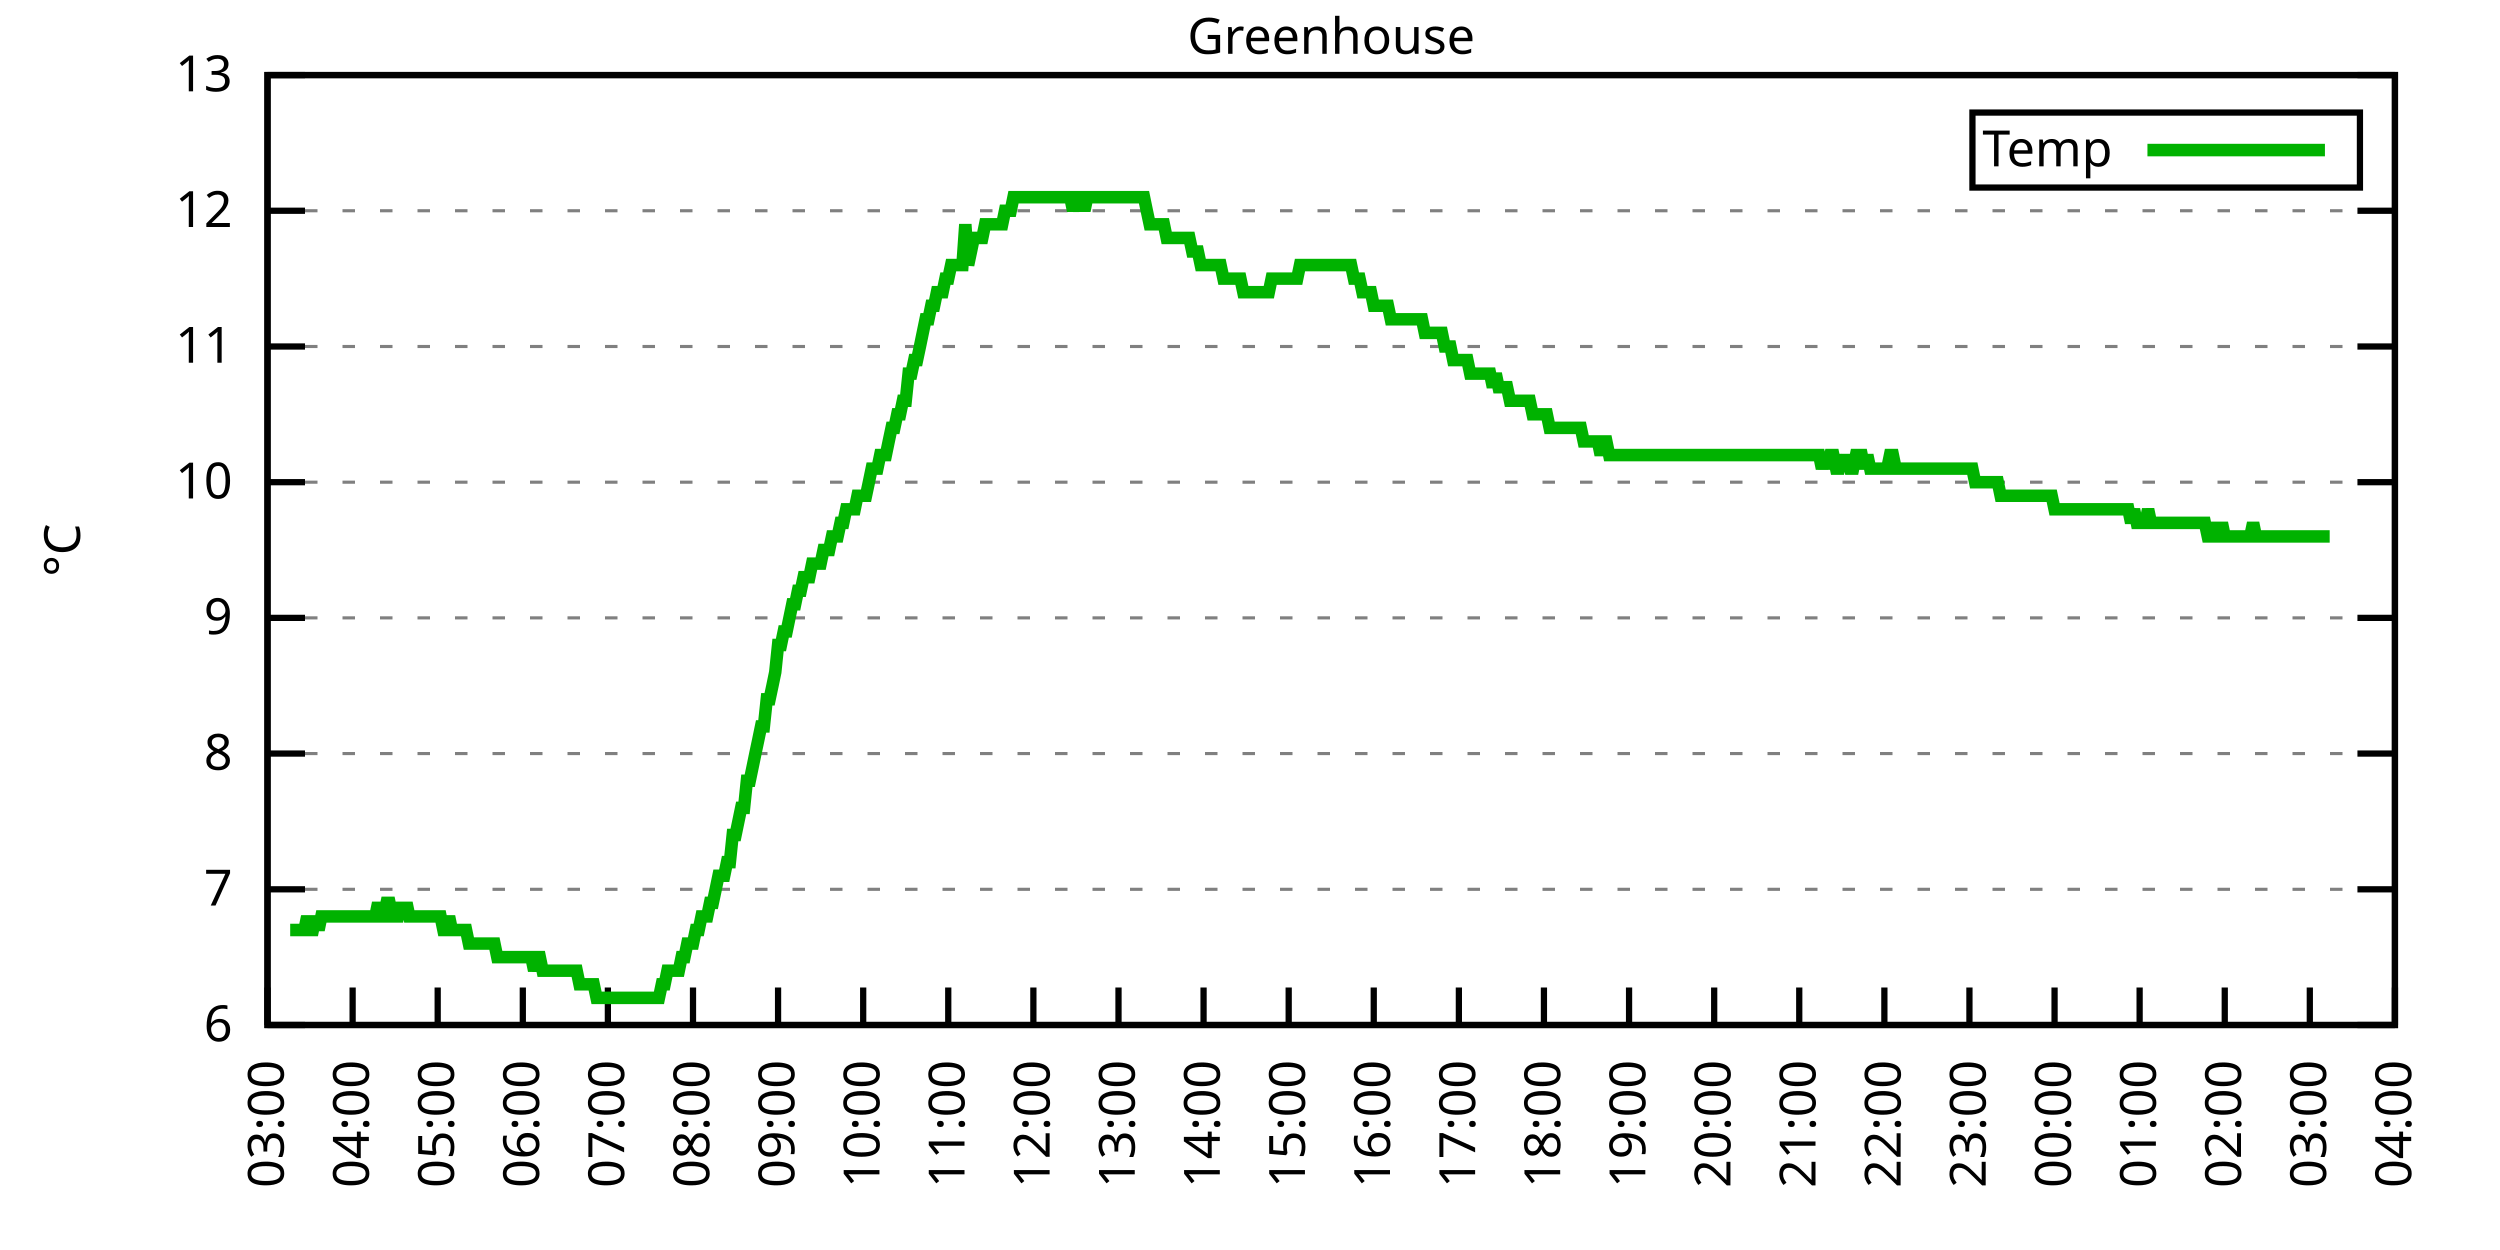
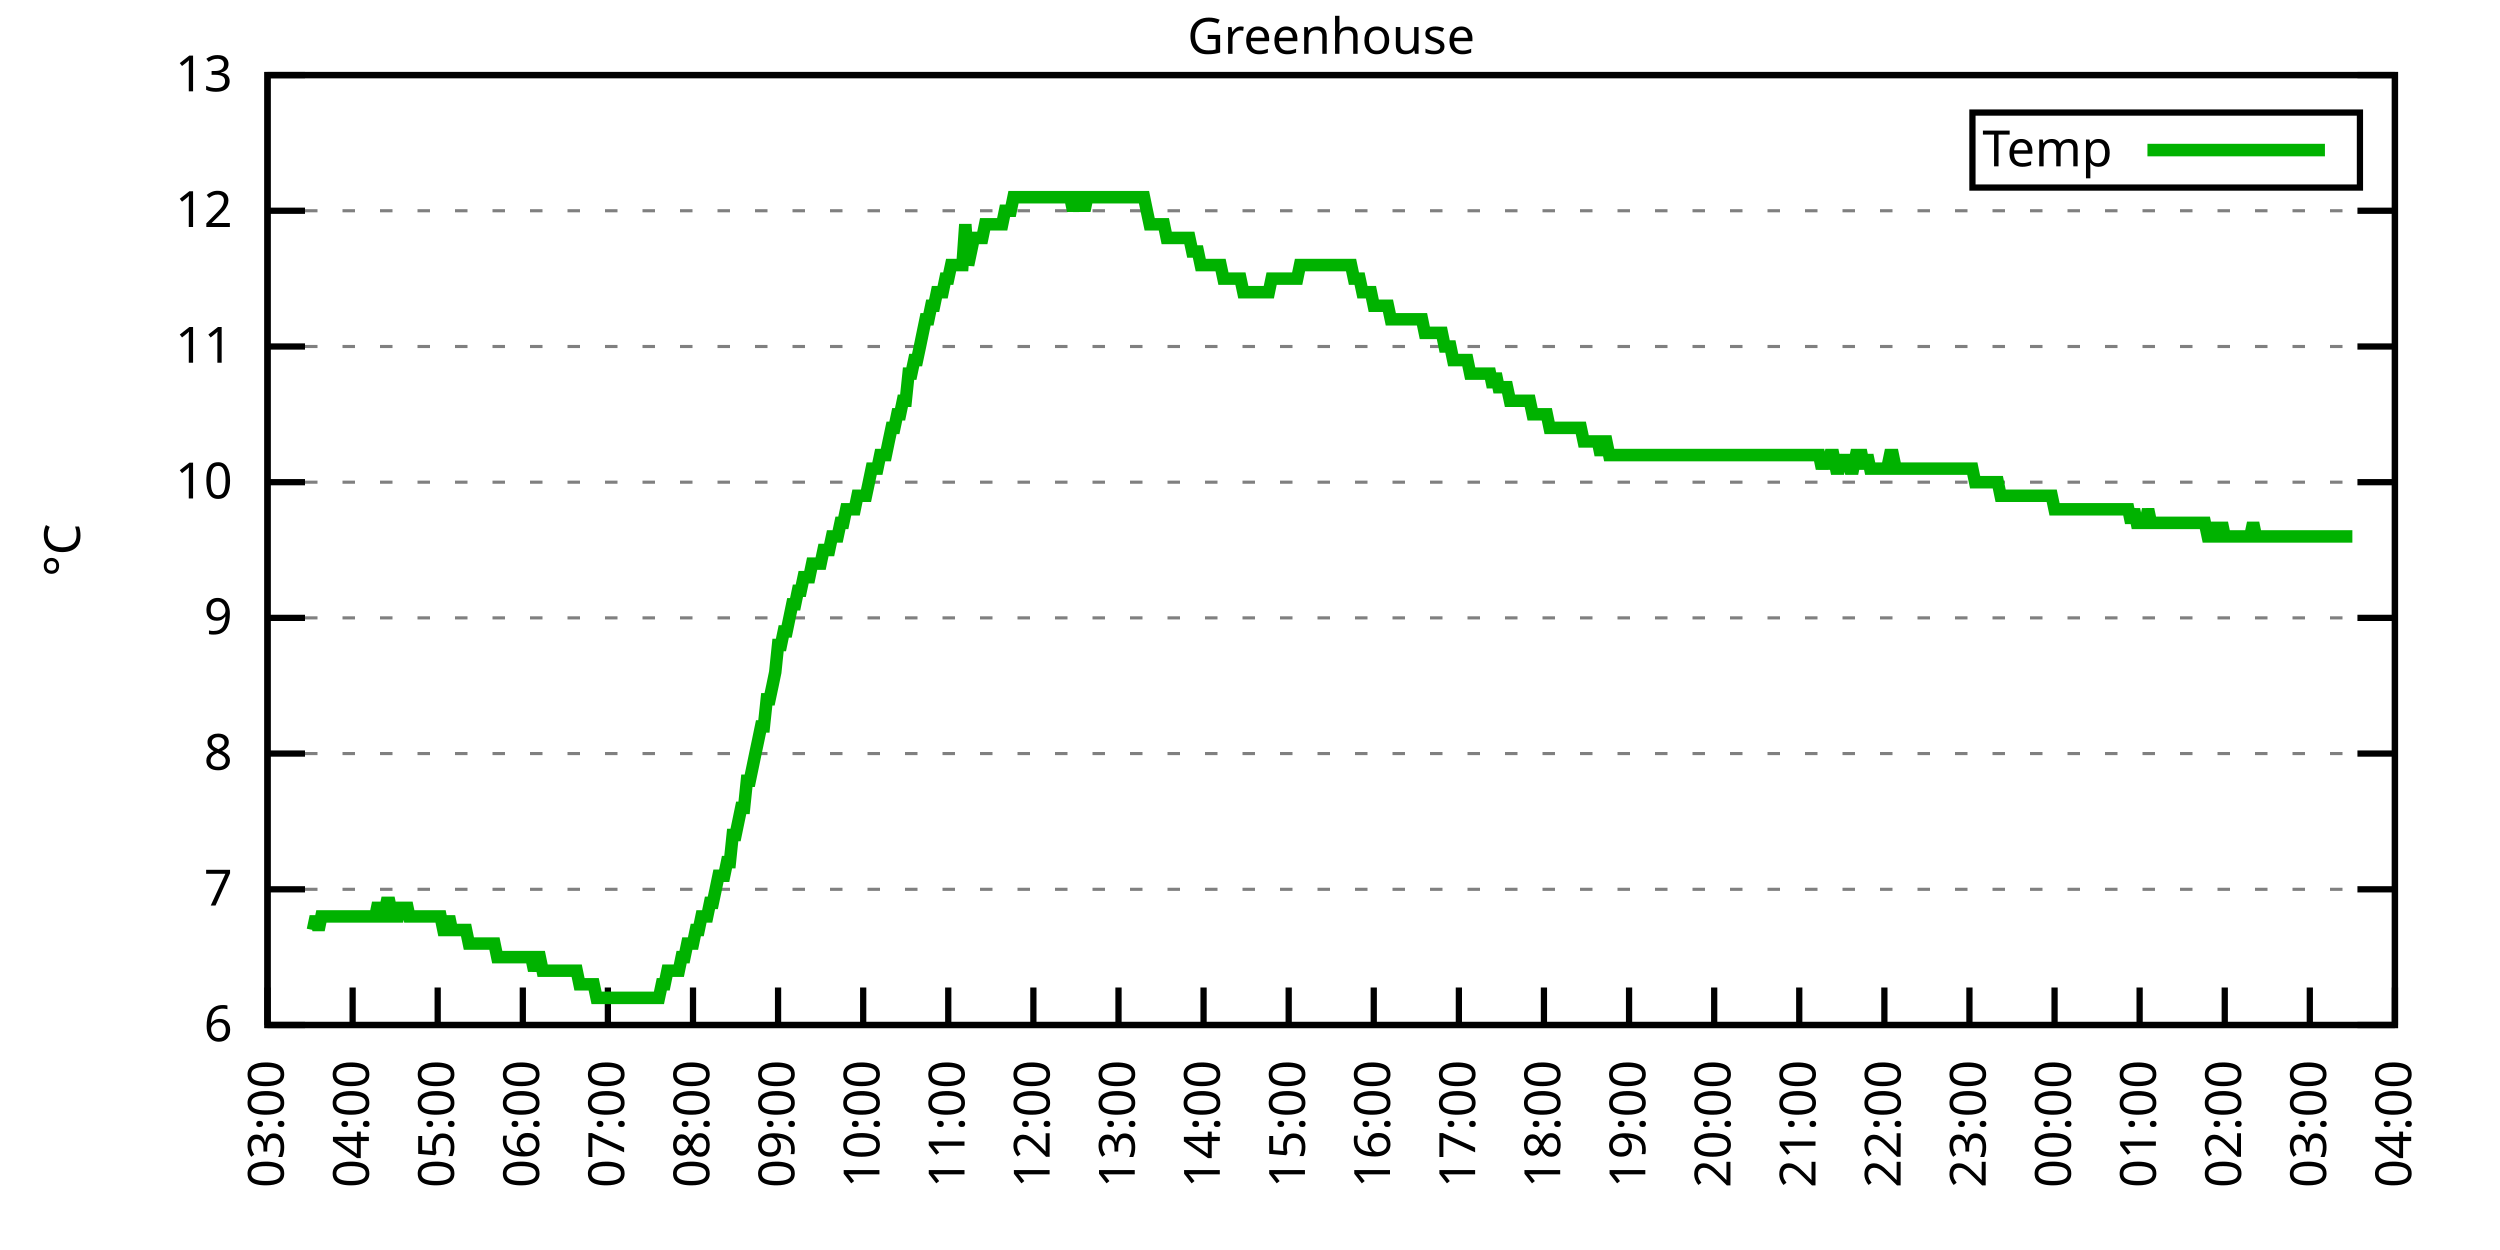
<svg xmlns="http://www.w3.org/2000/svg" xmlns:xlink="http://www.w3.org/1999/xlink" width="400" height="200" viewBox="0 0 400 200">
  <g id="gnuplot_canvas">
    <rect x="0" y="0" width="400" height="200" fill="none" />
    <defs>
      <circle id="gpDot" r="0.5" stroke-width="0.5" stroke="currentColor" />
      <path id="gpPt0" stroke-width="0.333" stroke="currentColor" d="M-1,0 h2 M0,-1 v2" />
      <path id="gpPt1" stroke-width="0.333" stroke="currentColor" d="M-1,-1 L1,1 M1,-1 L-1,1" />
      <path id="gpPt2" stroke-width="0.333" stroke="currentColor" d="M-1,0 L1,0 M0,-1 L0,1 M-1,-1 L1,1 M-1,1 L1,-1" />
      <rect id="gpPt3" stroke-width="0.333" stroke="currentColor" x="-1" y="-1" width="2" height="2" />
      <rect id="gpPt4" stroke-width="0.333" stroke="currentColor" fill="currentColor" x="-1" y="-1" width="2" height="2" />
      <circle id="gpPt5" stroke-width="0.333" stroke="currentColor" cx="0" cy="0" r="1" />
      <use xlink:href="#gpPt5" id="gpPt6" fill="currentColor" stroke="none" />
      <path id="gpPt7" stroke-width="0.333" stroke="currentColor" d="M0,-1.33 L-1.33,0.67 L1.33,0.67 z" />
      <use xlink:href="#gpPt7" id="gpPt8" fill="currentColor" stroke="none" />
      <use xlink:href="#gpPt7" id="gpPt9" stroke="currentColor" transform="rotate(180)" />
      <use xlink:href="#gpPt9" id="gpPt10" fill="currentColor" stroke="none" />
      <use xlink:href="#gpPt3" id="gpPt11" stroke="currentColor" transform="rotate(45)" />
      <use xlink:href="#gpPt11" id="gpPt12" fill="currentColor" stroke="none" />
      <path id="gpPt13" stroke-width="0.333" stroke="currentColor" d="M0,1.330 L1.265,0.411 L0.782,-1.067 L-0.782,-1.076 L-1.265,0.411 z" />
      <use xlink:href="#gpPt13" id="gpPt14" fill="currentColor" stroke="none" />
      <filter id="textbox" filterUnits="objectBoundingBox" x="0" y="0" height="1" width="1">
        <feFlood flood-color="white" flood-opacity="1" result="bgnd" />
        <feComposite in="SourceGraphic" in2="bgnd" operator="atop" />
      </filter>
      <filter id="greybox" filterUnits="objectBoundingBox" x="0" y="0" height="1" width="1">
        <feFlood flood-color="lightgrey" flood-opacity="1" result="grey" />
        <feComposite in="SourceGraphic" in2="grey" operator="atop" />
      </filter>
    </defs>
    <g fill="none" color="white" stroke="currentColor" stroke-width="1.00" stroke-linecap="butt" stroke-linejoin="miter">
</g>
    <g fill="none" color="black" stroke="currentColor" stroke-width="1.00" stroke-linecap="butt" stroke-linejoin="miter">
      <g stroke="none" shape-rendering="crispEdges">
        <polygon fill="rgb(255, 255, 255)" points="42.80,164.00 383.18,164.00 383.18,12.02 42.80,12.02 " />
      </g>
    </g>
    <g fill="none" color="black" stroke="currentColor" stroke-width="1.00" stroke-linecap="butt" stroke-linejoin="miter">
</g>
    <g fill="none" color="black" stroke="black" stroke-width="0.50" stroke-linecap="butt" stroke-linejoin="miter">
</g>
    <g fill="none" color="gray" stroke="currentColor" stroke-width="0.50" stroke-linecap="butt" stroke-linejoin="miter">
      <path stroke="gray" stroke-dasharray="2,4" class="gridline" d="M42.80,164.00 L383.19,164.00  " />
    </g>
    <g fill="none" color="gray" stroke="gray" stroke-width="1.00" stroke-linecap="butt" stroke-linejoin="miter">
</g>
    <g fill="none" color="black" stroke="currentColor" stroke-width="1.00" stroke-linecap="butt" stroke-linejoin="miter">
      <path stroke="black" d="M42.80,164.00 L48.80,164.00 M383.19,164.00 L377.19,164.00  " />
      <g transform="translate(37.20,166.60)" stroke="none" fill="black" font-family="Sans" font-size="8.00" text-anchor="end">
        <text>
          <tspan font-family="Sans"> 6</tspan>
        </text>
      </g>
    </g>
    <g fill="none" color="black" stroke="currentColor" stroke-width="1.00" stroke-linecap="butt" stroke-linejoin="miter">
</g>
    <g fill="none" color="black" stroke="black" stroke-width="0.50" stroke-linecap="butt" stroke-linejoin="miter">
</g>
    <g fill="none" color="gray" stroke="currentColor" stroke-width="0.50" stroke-linecap="butt" stroke-linejoin="miter">
      <path stroke="gray" stroke-dasharray="2,4" class="gridline" d="M42.80,142.29 L383.19,142.29  " />
    </g>
    <g fill="none" color="gray" stroke="gray" stroke-width="1.00" stroke-linecap="butt" stroke-linejoin="miter">
</g>
    <g fill="none" color="black" stroke="currentColor" stroke-width="1.00" stroke-linecap="butt" stroke-linejoin="miter">
      <path stroke="black" d="M42.80,142.29 L48.80,142.29 M383.19,142.29 L377.19,142.29  " />
      <g transform="translate(37.20,144.89)" stroke="none" fill="black" font-family="Sans" font-size="8.00" text-anchor="end">
        <text>
          <tspan font-family="Sans"> 7</tspan>
        </text>
      </g>
    </g>
    <g fill="none" color="black" stroke="currentColor" stroke-width="1.00" stroke-linecap="butt" stroke-linejoin="miter">
</g>
    <g fill="none" color="black" stroke="black" stroke-width="0.50" stroke-linecap="butt" stroke-linejoin="miter">
</g>
    <g fill="none" color="gray" stroke="currentColor" stroke-width="0.50" stroke-linecap="butt" stroke-linejoin="miter">
      <path stroke="gray" stroke-dasharray="2,4" class="gridline" d="M42.80,120.57 L383.19,120.57  " />
    </g>
    <g fill="none" color="gray" stroke="gray" stroke-width="1.00" stroke-linecap="butt" stroke-linejoin="miter">
</g>
    <g fill="none" color="black" stroke="currentColor" stroke-width="1.00" stroke-linecap="butt" stroke-linejoin="miter">
      <path stroke="black" d="M42.80,120.57 L48.80,120.57 M383.19,120.57 L377.19,120.57  " />
      <g transform="translate(37.20,123.17)" stroke="none" fill="black" font-family="Sans" font-size="8.00" text-anchor="end">
        <text>
          <tspan font-family="Sans"> 8</tspan>
        </text>
      </g>
    </g>
    <g fill="none" color="black" stroke="currentColor" stroke-width="1.00" stroke-linecap="butt" stroke-linejoin="miter">
</g>
    <g fill="none" color="black" stroke="black" stroke-width="0.50" stroke-linecap="butt" stroke-linejoin="miter">
</g>
    <g fill="none" color="gray" stroke="currentColor" stroke-width="0.50" stroke-linecap="butt" stroke-linejoin="miter">
      <path stroke="gray" stroke-dasharray="2,4" class="gridline" d="M42.80,98.86 L383.19,98.86  " />
    </g>
    <g fill="none" color="gray" stroke="gray" stroke-width="1.00" stroke-linecap="butt" stroke-linejoin="miter">
</g>
    <g fill="none" color="black" stroke="currentColor" stroke-width="1.00" stroke-linecap="butt" stroke-linejoin="miter">
      <path stroke="black" d="M42.80,98.86 L48.80,98.86 M383.19,98.86 L377.19,98.86  " />
      <g transform="translate(37.20,101.46)" stroke="none" fill="black" font-family="Sans" font-size="8.00" text-anchor="end">
        <text>
          <tspan font-family="Sans"> 9</tspan>
        </text>
      </g>
    </g>
    <g fill="none" color="black" stroke="currentColor" stroke-width="1.00" stroke-linecap="butt" stroke-linejoin="miter">
</g>
    <g fill="none" color="black" stroke="black" stroke-width="0.50" stroke-linecap="butt" stroke-linejoin="miter">
</g>
    <g fill="none" color="gray" stroke="currentColor" stroke-width="0.50" stroke-linecap="butt" stroke-linejoin="miter">
      <path stroke="gray" stroke-dasharray="2,4" class="gridline" d="M42.80,77.15 L383.19,77.15  " />
    </g>
    <g fill="none" color="gray" stroke="gray" stroke-width="1.00" stroke-linecap="butt" stroke-linejoin="miter">
</g>
    <g fill="none" color="black" stroke="currentColor" stroke-width="1.00" stroke-linecap="butt" stroke-linejoin="miter">
      <path stroke="black" d="M42.80,77.15 L48.80,77.15 M383.19,77.15 L377.19,77.15  " />
      <g transform="translate(37.20,79.75)" stroke="none" fill="black" font-family="Sans" font-size="8.00" text-anchor="end">
        <text>
          <tspan font-family="Sans"> 10</tspan>
        </text>
      </g>
    </g>
    <g fill="none" color="black" stroke="currentColor" stroke-width="1.00" stroke-linecap="butt" stroke-linejoin="miter">
</g>
    <g fill="none" color="black" stroke="black" stroke-width="0.50" stroke-linecap="butt" stroke-linejoin="miter">
</g>
    <g fill="none" color="gray" stroke="currentColor" stroke-width="0.50" stroke-linecap="butt" stroke-linejoin="miter">
      <path stroke="gray" stroke-dasharray="2,4" class="gridline" d="M42.80,55.44 L383.19,55.44  " />
    </g>
    <g fill="none" color="gray" stroke="gray" stroke-width="1.00" stroke-linecap="butt" stroke-linejoin="miter">
</g>
    <g fill="none" color="black" stroke="currentColor" stroke-width="1.00" stroke-linecap="butt" stroke-linejoin="miter">
      <path stroke="black" d="M42.80,55.44 L48.80,55.44 M383.19,55.44 L377.19,55.44  " />
      <g transform="translate(37.20,58.04)" stroke="none" fill="black" font-family="Sans" font-size="8.00" text-anchor="end">
        <text>
          <tspan font-family="Sans"> 11</tspan>
        </text>
      </g>
    </g>
    <g fill="none" color="black" stroke="currentColor" stroke-width="1.00" stroke-linecap="butt" stroke-linejoin="miter">
</g>
    <g fill="none" color="black" stroke="black" stroke-width="0.50" stroke-linecap="butt" stroke-linejoin="miter">
</g>
    <g fill="none" color="gray" stroke="currentColor" stroke-width="0.50" stroke-linecap="butt" stroke-linejoin="miter">
      <path stroke="gray" stroke-dasharray="2,4" class="gridline" d="M42.80,33.72 L383.19,33.72  " />
    </g>
    <g fill="none" color="gray" stroke="gray" stroke-width="1.00" stroke-linecap="butt" stroke-linejoin="miter">
</g>
    <g fill="none" color="black" stroke="currentColor" stroke-width="1.00" stroke-linecap="butt" stroke-linejoin="miter">
      <path stroke="black" d="M42.80,33.72 L48.80,33.72 M383.19,33.72 L377.19,33.72  " />
      <g transform="translate(37.20,36.32)" stroke="none" fill="black" font-family="Sans" font-size="8.00" text-anchor="end">
        <text>
          <tspan font-family="Sans"> 12</tspan>
        </text>
      </g>
    </g>
    <g fill="none" color="black" stroke="currentColor" stroke-width="1.00" stroke-linecap="butt" stroke-linejoin="miter">
</g>
    <g fill="none" color="black" stroke="black" stroke-width="0.50" stroke-linecap="butt" stroke-linejoin="miter">
</g>
    <g fill="none" color="gray" stroke="currentColor" stroke-width="0.50" stroke-linecap="butt" stroke-linejoin="miter">
      <path stroke="gray" stroke-dasharray="2,4" class="gridline" d="M42.80,12.01 L383.19,12.01  " />
    </g>
    <g fill="none" color="gray" stroke="gray" stroke-width="1.00" stroke-linecap="butt" stroke-linejoin="miter">
</g>
    <g fill="none" color="black" stroke="currentColor" stroke-width="1.00" stroke-linecap="butt" stroke-linejoin="miter">
      <path stroke="black" d="M42.80,12.01 L48.80,12.01 M383.19,12.01 L377.19,12.01  " />
      <g transform="translate(37.20,14.61)" stroke="none" fill="black" font-family="Sans" font-size="8.00" text-anchor="end">
        <text>
          <tspan font-family="Sans"> 13</tspan>
        </text>
      </g>
    </g>
    <g fill="none" color="black" stroke="currentColor" stroke-width="1.00" stroke-linecap="butt" stroke-linejoin="miter">
      <path stroke="black" d="M42.80,164.00 L42.80,158.00  " />
      <g transform="translate(45.40,169.60) rotate(270.00)" stroke="none" fill="black" font-family="Sans" font-size="8.00" text-anchor="end">
        <text>
          <tspan font-family="Sans">03:00</tspan>
        </text>
      </g>
    </g>
    <g fill="none" color="black" stroke="currentColor" stroke-width="1.00" stroke-linecap="butt" stroke-linejoin="miter">
      <path stroke="black" d="M56.42,164.00 L56.42,158.00  " />
      <g transform="translate(59.02,169.60) rotate(270.00)" stroke="none" fill="black" font-family="Sans" font-size="8.00" text-anchor="end">
        <text>
          <tspan font-family="Sans">04:00</tspan>
        </text>
      </g>
    </g>
    <g fill="none" color="black" stroke="currentColor" stroke-width="1.00" stroke-linecap="butt" stroke-linejoin="miter">
      <path stroke="black" d="M70.03,164.00 L70.03,158.00  " />
      <g transform="translate(72.63,169.60) rotate(270.00)" stroke="none" fill="black" font-family="Sans" font-size="8.00" text-anchor="end">
        <text>
          <tspan font-family="Sans">05:00</tspan>
        </text>
      </g>
    </g>
    <g fill="none" color="black" stroke="currentColor" stroke-width="1.00" stroke-linecap="butt" stroke-linejoin="miter">
      <path stroke="black" d="M83.65,164.00 L83.65,158.00  " />
      <g transform="translate(86.25,169.60) rotate(270.00)" stroke="none" fill="black" font-family="Sans" font-size="8.00" text-anchor="end">
        <text>
          <tspan font-family="Sans">06:00</tspan>
        </text>
      </g>
    </g>
    <g fill="none" color="black" stroke="currentColor" stroke-width="1.00" stroke-linecap="butt" stroke-linejoin="miter">
      <path stroke="black" d="M97.26,164.00 L97.26,158.00  " />
      <g transform="translate(99.86,169.60) rotate(270.00)" stroke="none" fill="black" font-family="Sans" font-size="8.00" text-anchor="end">
        <text>
          <tspan font-family="Sans">07:00</tspan>
        </text>
      </g>
    </g>
    <g fill="none" color="black" stroke="currentColor" stroke-width="1.00" stroke-linecap="butt" stroke-linejoin="miter">
      <path stroke="black" d="M110.88,164.00 L110.88,158.00  " />
      <g transform="translate(113.48,169.60) rotate(270.00)" stroke="none" fill="black" font-family="Sans" font-size="8.00" text-anchor="end">
        <text>
          <tspan font-family="Sans">08:00</tspan>
        </text>
      </g>
    </g>
    <g fill="none" color="black" stroke="currentColor" stroke-width="1.00" stroke-linecap="butt" stroke-linejoin="miter">
      <path stroke="black" d="M124.49,164.00 L124.49,158.00  " />
      <g transform="translate(127.09,169.60) rotate(270.00)" stroke="none" fill="black" font-family="Sans" font-size="8.00" text-anchor="end">
        <text>
          <tspan font-family="Sans">09:00</tspan>
        </text>
      </g>
    </g>
    <g fill="none" color="black" stroke="currentColor" stroke-width="1.00" stroke-linecap="butt" stroke-linejoin="miter">
      <path stroke="black" d="M138.11,164.00 L138.11,158.00  " />
      <g transform="translate(140.71,169.60) rotate(270.00)" stroke="none" fill="black" font-family="Sans" font-size="8.00" text-anchor="end">
        <text>
          <tspan font-family="Sans">10:00</tspan>
        </text>
      </g>
    </g>
    <g fill="none" color="black" stroke="currentColor" stroke-width="1.00" stroke-linecap="butt" stroke-linejoin="miter">
      <path stroke="black" d="M151.72,164.00 L151.72,158.00  " />
      <g transform="translate(154.32,169.60) rotate(270.00)" stroke="none" fill="black" font-family="Sans" font-size="8.00" text-anchor="end">
        <text>
          <tspan font-family="Sans">11:00</tspan>
        </text>
      </g>
    </g>
    <g fill="none" color="black" stroke="currentColor" stroke-width="1.00" stroke-linecap="butt" stroke-linejoin="miter">
      <path stroke="black" d="M165.34,164.00 L165.34,158.00  " />
      <g transform="translate(167.94,169.60) rotate(270.00)" stroke="none" fill="black" font-family="Sans" font-size="8.00" text-anchor="end">
        <text>
          <tspan font-family="Sans">12:00</tspan>
        </text>
      </g>
    </g>
    <g fill="none" color="black" stroke="currentColor" stroke-width="1.00" stroke-linecap="butt" stroke-linejoin="miter">
      <path stroke="black" d="M178.96,164.00 L178.96,158.00  " />
      <g transform="translate(181.56,169.60) rotate(270.00)" stroke="none" fill="black" font-family="Sans" font-size="8.00" text-anchor="end">
        <text>
          <tspan font-family="Sans">13:00</tspan>
        </text>
      </g>
    </g>
    <g fill="none" color="black" stroke="currentColor" stroke-width="1.00" stroke-linecap="butt" stroke-linejoin="miter">
      <path stroke="black" d="M192.57,164.00 L192.57,158.00  " />
      <g transform="translate(195.17,169.60) rotate(270.00)" stroke="none" fill="black" font-family="Sans" font-size="8.00" text-anchor="end">
        <text>
          <tspan font-family="Sans">14:00</tspan>
        </text>
      </g>
    </g>
    <g fill="none" color="black" stroke="currentColor" stroke-width="1.00" stroke-linecap="butt" stroke-linejoin="miter">
      <path stroke="black" d="M206.19,164.00 L206.19,158.00  " />
      <g transform="translate(208.79,169.60) rotate(270.00)" stroke="none" fill="black" font-family="Sans" font-size="8.00" text-anchor="end">
        <text>
          <tspan font-family="Sans">15:00</tspan>
        </text>
      </g>
    </g>
    <g fill="none" color="black" stroke="currentColor" stroke-width="1.00" stroke-linecap="butt" stroke-linejoin="miter">
      <path stroke="black" d="M219.80,164.00 L219.80,158.00  " />
      <g transform="translate(222.40,169.60) rotate(270.00)" stroke="none" fill="black" font-family="Sans" font-size="8.00" text-anchor="end">
        <text>
          <tspan font-family="Sans">16:00</tspan>
        </text>
      </g>
    </g>
    <g fill="none" color="black" stroke="currentColor" stroke-width="1.00" stroke-linecap="butt" stroke-linejoin="miter">
      <path stroke="black" d="M233.42,164.00 L233.42,158.00  " />
      <g transform="translate(236.02,169.60) rotate(270.00)" stroke="none" fill="black" font-family="Sans" font-size="8.00" text-anchor="end">
        <text>
          <tspan font-family="Sans">17:00</tspan>
        </text>
      </g>
    </g>
    <g fill="none" color="black" stroke="currentColor" stroke-width="1.00" stroke-linecap="butt" stroke-linejoin="miter">
      <path stroke="black" d="M247.03,164.00 L247.03,158.00  " />
      <g transform="translate(249.63,169.60) rotate(270.00)" stroke="none" fill="black" font-family="Sans" font-size="8.00" text-anchor="end">
        <text>
          <tspan font-family="Sans">18:00</tspan>
        </text>
      </g>
    </g>
    <g fill="none" color="black" stroke="currentColor" stroke-width="1.00" stroke-linecap="butt" stroke-linejoin="miter">
      <path stroke="black" d="M260.65,164.00 L260.65,158.00  " />
      <g transform="translate(263.25,169.60) rotate(270.00)" stroke="none" fill="black" font-family="Sans" font-size="8.00" text-anchor="end">
        <text>
          <tspan font-family="Sans">19:00</tspan>
        </text>
      </g>
    </g>
    <g fill="none" color="black" stroke="currentColor" stroke-width="1.00" stroke-linecap="butt" stroke-linejoin="miter">
      <path stroke="black" d="M274.27,164.00 L274.27,158.00  " />
      <g transform="translate(276.87,169.60) rotate(270.00)" stroke="none" fill="black" font-family="Sans" font-size="8.00" text-anchor="end">
        <text>
          <tspan font-family="Sans">20:00</tspan>
        </text>
      </g>
    </g>
    <g fill="none" color="black" stroke="currentColor" stroke-width="1.00" stroke-linecap="butt" stroke-linejoin="miter">
      <path stroke="black" d="M287.88,164.00 L287.88,158.00  " />
      <g transform="translate(290.48,169.60) rotate(270.00)" stroke="none" fill="black" font-family="Sans" font-size="8.00" text-anchor="end">
        <text>
          <tspan font-family="Sans">21:00</tspan>
        </text>
      </g>
    </g>
    <g fill="none" color="black" stroke="currentColor" stroke-width="1.00" stroke-linecap="butt" stroke-linejoin="miter">
      <path stroke="black" d="M301.50,164.00 L301.50,158.00  " />
      <g transform="translate(304.10,169.60) rotate(270.00)" stroke="none" fill="black" font-family="Sans" font-size="8.00" text-anchor="end">
        <text>
          <tspan font-family="Sans">22:00</tspan>
        </text>
      </g>
    </g>
    <g fill="none" color="black" stroke="currentColor" stroke-width="1.00" stroke-linecap="butt" stroke-linejoin="miter">
      <path stroke="black" d="M315.11,164.00 L315.11,158.00  " />
      <g transform="translate(317.71,169.60) rotate(270.00)" stroke="none" fill="black" font-family="Sans" font-size="8.00" text-anchor="end">
        <text>
          <tspan font-family="Sans">23:00</tspan>
        </text>
      </g>
    </g>
    <g fill="none" color="black" stroke="currentColor" stroke-width="1.00" stroke-linecap="butt" stroke-linejoin="miter">
      <path stroke="black" d="M328.73,164.00 L328.73,158.00  " />
      <g transform="translate(331.33,169.60) rotate(270.00)" stroke="none" fill="black" font-family="Sans" font-size="8.00" text-anchor="end">
        <text>
          <tspan font-family="Sans">00:00</tspan>
        </text>
      </g>
    </g>
    <g fill="none" color="black" stroke="currentColor" stroke-width="1.00" stroke-linecap="butt" stroke-linejoin="miter">
      <path stroke="black" d="M342.34,164.00 L342.34,158.00  " />
      <g transform="translate(344.94,169.60) rotate(270.00)" stroke="none" fill="black" font-family="Sans" font-size="8.00" text-anchor="end">
        <text>
          <tspan font-family="Sans">01:00</tspan>
        </text>
      </g>
    </g>
    <g fill="none" color="black" stroke="currentColor" stroke-width="1.00" stroke-linecap="butt" stroke-linejoin="miter">
      <path stroke="black" d="M355.96,164.00 L355.96,158.00  " />
      <g transform="translate(358.56,169.60) rotate(270.00)" stroke="none" fill="black" font-family="Sans" font-size="8.00" text-anchor="end">
        <text>
          <tspan font-family="Sans">02:00</tspan>
        </text>
      </g>
    </g>
    <g fill="none" color="black" stroke="currentColor" stroke-width="1.00" stroke-linecap="butt" stroke-linejoin="miter">
      <path stroke="black" d="M369.57,164.00 L369.57,158.00  " />
      <g transform="translate(372.17,169.60) rotate(270.00)" stroke="none" fill="black" font-family="Sans" font-size="8.00" text-anchor="end">
        <text>
          <tspan font-family="Sans">03:00</tspan>
        </text>
      </g>
    </g>
    <g fill="none" color="black" stroke="currentColor" stroke-width="1.00" stroke-linecap="butt" stroke-linejoin="miter">
      <path stroke="black" d="M383.19,164.00 L383.19,158.00  " />
      <g transform="translate(385.79,169.60) rotate(270.00)" stroke="none" fill="black" font-family="Sans" font-size="8.00" text-anchor="end">
        <text>
          <tspan font-family="Sans">04:00</tspan>
        </text>
      </g>
    </g>
    <g fill="none" color="black" stroke="currentColor" stroke-width="1.00" stroke-linecap="butt" stroke-linejoin="miter">
</g>
    <g fill="none" color="black" stroke="currentColor" stroke-width="1.00" stroke-linecap="butt" stroke-linejoin="miter">
      <path stroke="black" d="M42.80,12.01 L42.80,164.00 L383.19,164.00 L383.19,12.01 L42.80,12.01 Z  " />
    </g>
    <g fill="none" color="black" stroke="currentColor" stroke-width="1.00" stroke-linecap="butt" stroke-linejoin="miter">
</g>
    <g fill="none" color="black" stroke="currentColor" stroke-width="1.00" stroke-linecap="butt" stroke-linejoin="miter">
      <path stroke="black" d="M315.59,30.01 L315.59,18.01 L377.59,18.01 L377.59,30.01 L315.59,30.01 Z  " />
    </g>
    <g id="Greenhouse_plot_1">
      <g fill="none" color="white" stroke="black" stroke-width="2.00" stroke-linecap="butt" stroke-linejoin="miter">
</g>
      <g fill="none" color="black" stroke="currentColor" stroke-width="2.00" stroke-linecap="butt" stroke-linejoin="miter">
        <g transform="translate(337.99,26.61)" stroke="none" fill="black" font-family="Sans" font-size="8.00" text-anchor="end">
          <text>
            <tspan font-family="Sans">Temp</tspan>
          </text>
        </g>
      </g>
      <g fill="none" color="black" stroke="currentColor" stroke-width="2.00" stroke-linecap="butt" stroke-linejoin="miter">
-         <path stroke="rgb(  0, 178,   0)" d="M343.59,24.01 L371.99,24.01 M46.43,148.80 L46.88,148.80 L47.34,148.80 L47.79,148.80 L48.25,148.80 L48.70,148.80   L49.15,146.63 L49.61,148.80 L50.06,148.80 L50.52,146.63 L50.97,148.80 L51.42,146.63 L51.88,146.63 L52.33,146.63   L52.78,146.63 L53.24,146.63 L53.69,146.63 L54.15,146.63 L54.60,146.63 L55.05,146.63 L55.51,146.63 L55.96,146.63   L56.42,146.63 L56.87,146.63 L57.32,146.63 L57.78,146.63 L58.23,146.63 L58.68,146.63 L59.14,146.63 L59.59,146.63   L60.05,146.63 L60.50,144.46 L60.95,146.63 L61.41,146.63 L61.86,144.46 L62.32,144.46 L62.77,146.63 L63.22,146.63   L63.68,146.63 L64.13,144.46 L64.58,146.63 L65.04,144.46 L65.49,146.63 L65.95,146.63 L66.40,146.63 L66.85,146.63   L67.31,146.63 L67.76,146.63 L68.22,146.63 L68.67,146.63 L69.12,146.63 L69.58,146.63 L70.03,146.63 L70.49,146.63   L70.94,148.80 L71.39,148.80 L71.85,146.63 L72.30,148.80 L72.75,148.80 L73.21,148.80 L73.66,148.80 L74.12,148.80   L74.57,148.80 L75.02,150.97 L75.48,150.97 L75.93,150.97 L76.39,150.97 L76.84,150.97 L77.29,150.97 L77.75,150.97   L78.20,150.97 L78.65,150.97 L79.11,150.97 L79.56,153.14 L80.02,153.14 L80.47,153.14 L80.92,153.14 L81.38,153.14   L81.83,153.14 L82.29,153.14 L82.74,153.14 L83.19,153.14 L83.65,153.14 L84.10,153.14 L84.55,153.14 L85.01,153.14   L85.46,155.31 L85.92,153.14 L86.37,153.14 L86.82,155.31 L87.28,155.31 L87.73,155.31 L88.19,155.31 L88.64,155.31   L89.09,155.31 L89.55,155.31 L90.00,155.31 L90.45,155.31 L90.91,155.31 L91.36,155.31 L91.82,155.31 L92.27,155.31   L92.72,157.49 L93.18,157.49 L93.63,157.49 L94.09,157.49 L94.54,157.49 L94.99,157.49 L95.45,159.66 L95.90,159.66   L96.35,159.66 L96.81,159.66 L97.26,159.66 L97.72,159.66 L98.17,159.66 L98.62,159.66 L99.08,159.66 L99.53,159.66   L99.99,159.66 L100.44,159.66 L100.89,159.66 L101.35,159.66 L101.80,159.66 L102.25,159.66 L102.71,159.66 L103.16,159.66   L103.62,159.66 L104.07,159.66 L104.52,159.66 L104.98,159.66 L105.43,159.66 L105.89,157.49 L106.34,157.49 L106.79,155.31   L107.25,155.31 L107.70,155.31 L108.15,155.31 L108.61,155.31 L109.06,153.14 L109.52,153.14 L109.97,150.97 L110.42,150.97   L110.88,150.97 L111.33,148.80 L111.79,148.80 L112.24,146.63 L112.69,146.63 L113.15,146.63 L113.60,144.46 L114.05,144.46   L114.51,142.29 L114.96,140.12 L115.42,140.12 L115.87,140.12 L116.32,137.94 L116.78,137.94 L117.23,133.60 L117.69,133.60   L118.14,131.43 L118.59,129.26 L119.05,129.26 L119.50,124.92 L119.96,124.92 L120.41,122.75 L120.86,120.57 L121.32,118.40   L121.77,116.23 L122.22,116.23 L122.68,111.89 L123.13,111.89 L123.59,109.72 L124.04,107.55 L124.49,103.20 L124.95,103.20   L125.40,101.03 L125.86,101.03 L126.31,98.86 L126.76,96.69 L127.22,96.69 L127.67,94.52 L128.12,94.52 L128.58,92.35   L129.03,92.35 L129.49,92.35 L129.94,90.18 L130.39,90.18 L130.85,90.18 L131.30,90.18 L131.76,88.00 L132.21,88.00   L132.66,88.00 L133.12,85.83 L133.57,85.83 L134.02,85.83 L134.48,83.66 L134.93,83.66 L135.39,81.49 L135.84,81.49   L136.29,81.49 L136.75,81.49 L137.20,79.32 L137.66,79.32 L138.11,79.32 L138.56,79.32 L139.02,77.15 L139.47,74.98   L139.92,74.98 L140.38,74.98 L140.83,72.81 L141.29,72.81 L141.74,72.81 L142.19,70.63 L142.65,68.46 L143.10,68.46   L143.56,66.29 L144.01,66.29 L144.46,64.12 L144.92,64.12 L145.37,59.78 L145.82,59.78 L146.28,57.61 L146.73,57.61   L147.19,55.44 L147.64,53.26 L148.09,51.09 L148.55,51.09 L149.00,48.92 L149.46,48.92 L149.91,46.75 L150.36,46.75   L150.82,46.75 L151.27,44.58 L151.72,44.58 L152.18,42.41 L152.63,42.41 L153.09,42.41 L153.54,42.41 L153.99,42.41   L154.45,35.89 L154.90,42.41 L155.36,40.24 L155.81,38.07 L156.26,38.07 L156.72,38.07 L157.17,38.07 L157.62,35.89   L158.08,35.89 L158.53,35.89 L158.99,35.89 L159.44,35.89 L159.89,35.89 L160.35,35.89 L160.80,33.72 L161.26,33.72   L161.71,33.72 L162.16,31.55 L162.62,31.55 L163.07,31.55 L163.52,31.55 L163.98,31.55 L164.43,31.55 L164.89,31.55   L165.34,31.55 L165.79,31.55 L166.25,31.55 L166.70,31.55 L167.16,31.55 L167.61,31.55 L168.06,31.55 L168.52,31.55   L168.97,31.55 L169.43,31.55 L169.88,31.55 L170.33,31.55 L170.79,31.55 L171.24,31.55 L171.69,33.72 L172.15,31.55   L172.60,31.55 L173.06,31.55 L173.51,33.72 L173.96,31.55 L174.42,31.55 L174.87,31.55 L175.33,31.55 L175.78,31.55   L176.23,31.55 L176.69,31.55 L177.14,31.55 L177.59,31.55 L178.05,31.55 L178.50,31.55 L178.96,31.55 L179.41,31.55   L179.86,31.55 L180.32,31.55 L180.77,31.55 L181.23,31.55 L181.68,31.55 L182.13,31.55 L182.59,31.55 L183.04,31.55   L183.49,33.72 L183.95,35.89 L184.40,35.89 L184.86,35.89 L185.31,35.89 L185.76,35.89 L186.22,35.89 L186.67,38.07   L187.13,38.07 L187.58,38.07 L188.03,38.07 L188.49,38.07 L188.94,38.07 L189.39,38.07 L189.85,38.07 L190.30,38.07   L190.76,40.24 L191.21,40.24 L191.66,40.24 L192.12,42.41 L192.57,42.41 L193.03,42.41 L193.48,42.41 L193.93,42.41   L194.39,42.41 L194.84,42.41 L195.29,42.41 L195.75,44.58 L196.20,44.58 L196.66,44.58 L197.11,44.58 L197.56,44.58   L198.02,44.58 L198.47,44.58 L198.93,46.75 L199.38,46.75 L199.83,46.75 L200.29,46.75 L200.74,46.75 L201.19,46.75   L201.65,46.75 L202.10,46.75 L202.56,46.75 L203.01,46.75 L203.46,44.58 L203.92,44.58 L204.37,44.58 L204.83,44.58   L205.28,44.58 L205.73,44.58 L206.19,44.58 L206.64,44.58 L207.09,44.58 L207.55,44.58 L208.00,42.41 L208.46,42.41   L208.91,42.41 L209.36,42.41 L209.82,42.41 L210.27,42.41 L210.73,42.41 L211.18,42.41 L211.63,42.41 L212.09,42.41   L212.54,42.41 L213.00,42.41 L213.45,42.41 L213.90,42.41 L214.36,42.41 L214.81,42.41 L215.26,42.41 L215.72,42.41   L216.17,42.41 L216.63,44.58 L217.08,44.58 L217.53,44.58 L217.99,46.75 L218.44,46.75 L218.90,46.75 L219.35,46.75   L219.80,48.92 L220.26,48.92 L220.71,48.92 L221.16,48.92 L221.62,48.92 L222.07,48.92 L222.53,51.09 L222.98,51.09   L223.43,51.09 L223.89,51.09 L224.34,51.09 L224.80,51.09 L225.25,51.09 L225.70,51.09 L226.16,51.09 L226.61,51.09   L227.06,51.09 L227.52,51.09 L227.97,53.26 L228.43,53.26 L228.88,53.26 L229.33,53.26 L229.79,53.26 L230.24,53.26   L230.70,53.26 L231.15,55.44 L231.60,55.44 L232.06,55.44 L232.51,57.61 L232.96,57.61 L233.42,57.61 L233.87,57.61   L234.33,57.61 L234.78,57.61 L235.23,59.78 L235.69,59.78 L236.14,59.78 L236.60,59.78 L237.05,59.78 L237.50,59.78   L237.96,59.78 L238.41,59.78 L238.86,61.95 L239.32,59.78 L239.77,61.95 L240.23,61.95 L240.68,61.95 L241.13,61.95   L241.59,64.12 L242.04,64.12 L242.50,64.12 L242.95,64.12 L243.40,64.12 L243.86,64.12 L244.31,64.12 L244.76,64.12   L245.22,66.29 L245.67,66.29 L246.13,66.29 L246.58,66.29 L247.03,66.29 L247.49,66.29 L247.94,68.46 L248.40,68.46   L248.85,68.46 L249.30,68.46 L249.76,68.46 L250.21,68.46 L250.66,68.46 L251.12,68.46 L251.57,68.46 L252.03,68.46   L252.48,68.46 L252.93,68.46 L253.39,70.63 L253.84,70.63 L254.30,70.63 L254.75,70.63 L255.20,70.63 L255.66,70.63   L256.11,72.81 L256.56,70.63 L257.02,70.63 L257.47,72.81 L257.93,72.81 L258.38,72.81 L258.83,72.81 L259.29,72.81   L259.74,72.81 L260.20,72.81 L260.65,72.81 L261.10,72.81 L261.56,72.81 L262.01,72.81 L262.47,72.81 L262.92,72.81   L263.37,72.81 L263.83,72.81 L264.28,72.81 L264.73,72.81 L265.19,72.81 L265.64,72.81 L266.10,72.81 L266.55,72.81   L267.00,72.81 L267.46,72.81 L267.91,72.81 L268.37,72.81 L268.82,72.81 L269.27,72.81 L269.73,72.81 L270.18,72.81   L270.63,72.81 L271.09,72.81 L271.54,72.81 L272.00,72.81 L272.45,72.81 L272.90,72.81 L273.36,72.81 L273.81,72.81   L274.27,72.81 L274.72,72.81 L275.17,72.81 L275.63,72.81 L276.08,72.81 L276.53,72.81 L276.99,72.81 L277.44,72.81   L277.90,72.81 L278.35,72.81 L278.80,72.81 L279.26,72.81 L279.71,72.81 L280.17,72.81 L280.62,72.81 L281.07,72.81   L281.53,72.81 L281.98,72.81 L282.43,72.81 L282.89,72.81 L283.34,72.81 L283.80,72.81 L284.25,72.81 L284.70,72.81   L285.16,72.81 L285.61,72.81 L286.07,72.81 L286.52,72.81 L286.97,72.81 L287.43,72.81 L287.88,72.81 L288.33,72.81   L288.79,72.81 L289.24,72.81 L289.70,72.81 L290.15,72.81 L290.60,72.81 L291.06,72.81 L291.51,74.98 L291.97,72.81   L292.42,74.98 L292.87,72.81 L293.33,72.81 L293.78,74.98 L294.23,74.98 L294.69,72.81 L295.14,74.98 L295.60,72.81   L296.05,74.98 L296.50,74.98 L296.96,72.81 L297.41,72.81 L297.87,72.81 L298.32,74.98 L298.77,72.81 L299.23,74.98   L299.68,74.98 L300.13,74.98 L300.59,74.98 L301.04,74.98 L301.50,74.98 L301.95,74.98 L302.40,72.81 L302.86,72.81   L303.31,74.98 L303.77,74.98 L304.22,74.98 L304.67,74.98 L305.13,74.98 L305.58,74.98 L306.03,74.98 L306.49,74.98   L306.94,74.98 L307.40,74.98 L307.85,74.98 L308.30,74.98 L308.76,74.98 L309.21,74.98 L309.67,74.98 L310.12,74.98   L310.57,74.98 L311.03,74.98 L311.48,74.98 L311.94,74.98 L312.39,74.98 L312.84,74.98 L313.30,74.98 L313.75,74.98   L314.20,74.98 L314.66,74.98 L315.11,74.98 L315.57,74.98 L316.02,77.15 L316.47,77.15 L316.93,77.15 L317.38,77.15   L317.84,77.15 L318.29,77.15 L318.74,77.15 L319.20,77.15 L319.65,77.15 L320.10,79.32 L320.56,79.32 L321.01,79.32   L321.47,79.32 L321.92,79.32 L322.37,79.32 L322.83,79.32 L323.28,79.32 L323.74,79.32 L324.19,79.32 L324.64,79.32   L325.10,79.32 L325.55,79.32 L326.00,79.32 L326.46,79.32 L326.91,79.32 L327.37,79.32 L327.82,79.32 L328.27,79.32   L328.73,81.49 L329.18,81.49 L329.64,81.49 L330.09,81.49 L330.54,81.49 L331.00,81.49 L331.45,81.49 L331.90,81.49   L332.36,81.49 L332.81,81.49 L333.27,81.49 L333.72,81.49 L334.17,81.49 L334.63,81.49 L335.08,81.49 L335.54,81.49   L335.99,81.49 L336.44,81.49 L336.90,81.49 L337.35,81.49 L337.80,81.49 L338.26,81.49 L338.71,81.49 L339.17,81.49   L339.62,81.49 L340.07,81.49 L340.53,81.49 L340.98,83.66 L341.44,81.49 L341.89,83.66 L342.34,83.66 L342.80,83.66   L343.25,83.66 L343.70,81.49 L344.16,83.66 L344.61,83.66 L345.07,83.66 L345.52,83.66 L345.97,83.66 L346.43,83.66   L346.88,83.66 L347.34,83.66 L347.79,83.66 L348.24,83.66 L348.70,83.66 L349.15,83.66 L349.60,83.66 L350.06,83.66   L350.51,83.66 L350.97,83.66 L351.42,83.66 L351.87,83.66 L352.33,83.66 L352.78,83.66 L353.24,85.83 L353.69,85.83   L354.14,83.66 L354.60,85.83 L355.05,85.83 L355.50,83.66 L355.96,85.83 L356.41,85.83 L356.87,85.83 L357.32,85.83   L357.77,85.83 L358.23,85.83 L358.68,85.83 L359.14,85.83 L359.59,85.83 L360.04,85.83 L360.50,83.66 L360.95,85.83   L361.41,85.83 L361.86,85.83 L362.31,85.83 L362.77,85.83 L363.22,85.83 L363.67,85.83 L364.13,85.83 L364.58,85.83   L365.04,85.83 L365.49,85.83 L365.94,85.83 L366.40,85.83 L366.85,85.83 L367.31,85.83 L367.76,85.83 L368.21,85.83   L368.67,85.83 L369.12,85.83 L369.57,85.83 L370.03,85.83 L370.48,85.83 L370.94,85.83 L371.39,85.83 L371.84,85.83   L372.30,85.83 L372.75,85.83  " />
+         <path stroke="rgb(  0, 178,   0)" d="M343.59,24.01 L371.99,24.01 M50.06,148.80 L50.52,146.63 L50.97,148.80 L51.42,146.63 L51.88,146.63 L52.33,146.63   L52.78,146.63 L53.24,146.63 L53.69,146.63 L54.15,146.63 L54.60,146.63 L55.05,146.63 L55.51,146.63 L55.96,146.63   L56.42,146.63 L56.87,146.63 L57.32,146.63 L57.78,146.63 L58.23,146.63 L58.68,146.63 L59.14,146.63 L59.59,146.63   L60.05,146.63 L60.50,144.46 L60.95,146.63 L61.41,146.63 L61.86,144.46 L62.32,144.46 L62.77,146.63 L63.22,146.63   L63.68,146.63 L64.13,144.46 L64.58,146.63 L65.04,144.46 L65.49,146.63 L65.95,146.63 L66.40,146.63 L66.85,146.63   L67.31,146.63 L67.76,146.63 L68.22,146.63 L68.67,146.63 L69.12,146.63 L69.58,146.63 L70.03,146.63 L70.49,146.63   L70.94,148.80 L71.39,148.80 L71.85,146.63 L72.30,148.80 L72.75,148.80 L73.21,148.80 L73.66,148.80 L74.12,148.80   L74.57,148.80 L75.02,150.97 L75.48,150.97 L75.93,150.97 L76.39,150.97 L76.84,150.97 L77.29,150.97 L77.75,150.97   L78.20,150.97 L78.65,150.97 L79.11,150.97 L79.56,153.14 L80.02,153.14 L80.47,153.14 L80.92,153.14 L81.38,153.14   L81.83,153.14 L82.29,153.14 L82.74,153.14 L83.19,153.14 L83.65,153.14 L84.10,153.14 L84.55,153.14 L85.01,153.14   L85.46,155.31 L85.92,153.14 L86.37,153.14 L86.82,155.31 L87.28,155.31 L87.73,155.31 L88.19,155.31 L88.64,155.31   L89.09,155.31 L89.55,155.31 L90.00,155.31 L90.45,155.31 L90.91,155.31 L91.36,155.31 L91.82,155.31 L92.27,155.31   L92.72,157.49 L93.18,157.49 L93.63,157.49 L94.09,157.49 L94.54,157.49 L94.99,157.49 L95.45,159.66 L95.90,159.66   L96.35,159.66 L96.81,159.66 L97.26,159.66 L97.72,159.66 L98.17,159.66 L98.62,159.66 L99.08,159.66 L99.53,159.66   L99.99,159.66 L100.44,159.66 L100.89,159.66 L101.35,159.66 L101.80,159.66 L102.25,159.66 L102.71,159.66 L103.16,159.66   L103.62,159.66 L104.07,159.66 L104.52,159.66 L104.98,159.66 L105.43,159.66 L105.89,157.49 L106.34,157.49 L106.79,155.31   L107.25,155.31 L107.70,155.31 L108.15,155.31 L108.61,155.31 L109.06,153.14 L109.52,153.14 L109.97,150.97 L110.42,150.97   L110.88,150.97 L111.33,148.80 L111.79,148.80 L112.24,146.63 L112.69,146.63 L113.15,146.63 L113.60,144.46 L114.05,144.46   L114.51,142.29 L114.96,140.12 L115.42,140.12 L115.87,140.12 L116.32,137.94 L116.78,137.94 L117.23,133.60 L117.69,133.60   L118.14,131.43 L118.59,129.26 L119.05,129.26 L119.50,124.92 L119.96,124.92 L120.41,122.75 L120.86,120.57 L121.32,118.40   L121.77,116.23 L122.22,116.23 L122.68,111.89 L123.13,111.89 L123.59,109.72 L124.04,107.55 L124.49,103.20 L124.95,103.20   L125.40,101.03 L125.86,101.03 L126.31,98.86 L126.76,96.69 L127.22,96.69 L127.67,94.52 L128.12,94.52 L128.58,92.35   L129.03,92.35 L129.49,92.35 L129.94,90.18 L130.39,90.18 L130.85,90.18 L131.30,90.18 L131.76,88.00 L132.21,88.00   L132.66,88.00 L133.12,85.83 L133.57,85.83 L134.02,85.83 L134.48,83.66 L134.93,83.66 L135.39,81.49 L135.84,81.49   L136.29,81.49 L136.75,81.49 L137.20,79.32 L137.66,79.32 L138.11,79.32 L138.56,79.32 L139.02,77.15 L139.47,74.98   L139.92,74.98 L140.38,74.98 L140.83,72.81 L141.29,72.81 L141.74,72.81 L142.19,70.63 L142.65,68.46 L143.10,68.46   L143.56,66.29 L144.01,66.29 L144.46,64.12 L144.92,64.12 L145.37,59.78 L145.82,59.78 L146.28,57.61 L146.73,57.61   L147.19,55.44 L147.64,53.26 L148.09,51.09 L148.55,51.09 L149.00,48.92 L149.46,48.92 L149.91,46.75 L150.36,46.75   L150.82,46.75 L151.27,44.58 L151.72,44.58 L152.18,42.41 L152.63,42.41 L153.09,42.41 L153.54,42.41 L153.99,42.41   L154.45,35.89 L154.90,42.41 L155.36,40.24 L155.81,38.07 L156.26,38.07 L156.72,38.07 L157.17,38.07 L157.62,35.89   L158.08,35.89 L158.53,35.89 L158.99,35.89 L159.44,35.89 L159.89,35.89 L160.35,35.89 L160.80,33.72 L161.26,33.72   L161.71,33.72 L162.16,31.55 L162.62,31.55 L163.07,31.55 L163.52,31.55 L163.98,31.55 L164.43,31.55 L164.89,31.55   L165.34,31.55 L165.79,31.55 L166.25,31.55 L166.70,31.55 L167.16,31.55 L167.61,31.55 L168.06,31.55 L168.52,31.55   L168.97,31.55 L169.43,31.55 L169.88,31.55 L170.33,31.55 L170.79,31.55 L171.24,31.55 L171.69,33.72 L172.15,31.55   L172.60,31.55 L173.06,31.55 L173.51,33.72 L173.96,31.55 L174.42,31.55 L174.87,31.55 L175.33,31.55 L175.78,31.55   L176.23,31.55 L176.69,31.55 L177.14,31.55 L177.59,31.55 L178.05,31.55 L178.50,31.55 L178.96,31.55 L179.41,31.55   L179.86,31.55 L180.32,31.55 L180.77,31.55 L181.23,31.55 L181.68,31.55 L182.13,31.55 L182.59,31.55 L183.04,31.55   L183.49,33.72 L183.95,35.89 L184.40,35.89 L184.86,35.89 L185.31,35.89 L185.76,35.89 L186.22,35.89 L186.67,38.07   L187.13,38.07 L187.58,38.07 L188.03,38.07 L188.49,38.07 L188.94,38.07 L189.39,38.07 L189.85,38.07 L190.30,38.07   L190.76,40.24 L191.21,40.24 L191.66,40.24 L192.12,42.41 L192.57,42.41 L193.03,42.41 L193.48,42.41 L193.93,42.41   L194.39,42.41 L194.84,42.41 L195.29,42.41 L195.75,44.58 L196.20,44.58 L196.66,44.58 L197.11,44.58 L197.56,44.58   L198.02,44.58 L198.47,44.58 L198.93,46.75 L199.38,46.75 L199.83,46.75 L200.29,46.75 L200.74,46.75 L201.19,46.75   L201.65,46.75 L202.10,46.75 L202.56,46.75 L203.01,46.75 L203.46,44.58 L203.92,44.58 L204.37,44.58 L204.83,44.58   L205.28,44.58 L205.73,44.58 L206.19,44.58 L206.64,44.58 L207.09,44.58 L207.55,44.58 L208.00,42.41 L208.46,42.41   L208.91,42.41 L209.36,42.41 L209.82,42.41 L210.27,42.41 L210.73,42.41 L211.18,42.41 L211.63,42.41 L212.09,42.41   L212.54,42.41 L213.00,42.41 L213.45,42.41 L213.90,42.41 L214.36,42.41 L214.81,42.41 L215.26,42.41 L215.72,42.41   L216.17,42.41 L216.63,44.58 L217.08,44.58 L217.53,44.58 L217.99,46.75 L218.44,46.75 L218.90,46.75 L219.35,46.75   L219.80,48.92 L220.26,48.92 L220.71,48.92 L221.16,48.92 L221.62,48.92 L222.07,48.92 L222.53,51.09 L222.98,51.09   L223.43,51.09 L223.89,51.09 L224.34,51.09 L224.80,51.09 L225.25,51.09 L225.70,51.09 L226.16,51.09 L226.61,51.09   L227.06,51.09 L227.52,51.09 L227.97,53.26 L228.43,53.26 L228.88,53.26 L229.33,53.26 L229.79,53.26 L230.24,53.26   L230.70,53.26 L231.15,55.44 L231.60,55.44 L232.06,55.44 L232.51,57.61 L232.96,57.61 L233.42,57.61 L233.87,57.61   L234.33,57.61 L234.78,57.61 L235.23,59.78 L235.69,59.78 L236.14,59.78 L236.60,59.78 L237.05,59.78 L237.50,59.78   L237.96,59.78 L238.41,59.78 L238.86,61.95 L239.32,59.78 L239.77,61.95 L240.23,61.95 L240.68,61.95 L241.13,61.95   L241.59,64.12 L242.04,64.12 L242.50,64.12 L242.95,64.12 L243.40,64.12 L243.86,64.12 L244.31,64.12 L244.76,64.12   L245.22,66.29 L245.67,66.29 L246.13,66.29 L246.58,66.29 L247.03,66.29 L247.49,66.29 L247.94,68.46 L248.40,68.46   L248.85,68.46 L249.30,68.46 L249.76,68.46 L250.21,68.46 L250.66,68.46 L251.12,68.46 L251.57,68.46 L252.03,68.46   L252.48,68.46 L252.93,68.46 L253.39,70.63 L253.84,70.63 L254.30,70.63 L254.75,70.63 L255.20,70.63 L255.66,70.63   L256.11,72.81 L256.56,70.63 L257.02,70.63 L257.47,72.81 L257.93,72.81 L258.38,72.81 L258.83,72.81 L259.29,72.81   L259.74,72.81 L260.20,72.81 L260.65,72.81 L261.10,72.81 L261.56,72.81 L262.01,72.81 L262.47,72.81 L262.92,72.81   L263.37,72.81 L263.83,72.81 L264.28,72.81 L264.73,72.81 L265.19,72.81 L265.64,72.81 L266.10,72.81 L266.55,72.81   L267.00,72.81 L267.46,72.81 L267.91,72.81 L268.37,72.81 L268.82,72.81 L269.27,72.81 L269.73,72.81 L270.18,72.81   L270.63,72.81 L271.09,72.81 L271.54,72.81 L272.00,72.81 L272.45,72.81 L272.90,72.81 L273.36,72.81 L273.81,72.81   L274.27,72.81 L274.72,72.81 L275.17,72.81 L275.63,72.81 L276.08,72.81 L276.53,72.81 L276.99,72.81 L277.44,72.81   L277.90,72.81 L278.35,72.81 L278.80,72.81 L279.26,72.81 L279.71,72.81 L280.17,72.81 L280.62,72.81 L281.07,72.81   L281.53,72.81 L281.98,72.81 L282.43,72.81 L282.89,72.81 L283.34,72.81 L283.80,72.81 L284.25,72.81 L284.70,72.81   L285.16,72.81 L285.61,72.81 L286.07,72.81 L286.52,72.81 L286.97,72.81 L287.43,72.81 L287.88,72.81 L288.33,72.81   L288.79,72.81 L289.24,72.81 L289.70,72.81 L290.15,72.81 L290.60,72.81 L291.06,72.81 L291.51,74.98 L291.97,72.81   L292.42,74.98 L292.87,72.81 L293.33,72.81 L293.78,74.98 L294.23,74.98 L294.69,72.81 L295.14,74.98 L295.60,72.81   L296.05,74.98 L296.50,74.98 L296.96,72.81 L297.41,72.81 L297.87,72.81 L298.32,74.98 L298.77,72.81 L299.23,74.98   L299.68,74.98 L300.13,74.98 L300.59,74.98 L301.04,74.98 L301.50,74.98 L301.95,74.98 L302.40,72.81 L302.86,72.81   L303.31,74.98 L303.77,74.98 L304.22,74.98 L304.67,74.98 L305.13,74.98 L305.58,74.98 L306.03,74.98 L306.49,74.98   L306.94,74.98 L307.40,74.98 L307.85,74.98 L308.30,74.98 L308.76,74.98 L309.21,74.98 L309.67,74.98 L310.12,74.98   L310.57,74.98 L311.03,74.98 L311.48,74.98 L311.94,74.98 L312.39,74.98 L312.84,74.98 L313.30,74.98 L313.75,74.98   L314.20,74.98 L314.66,74.98 L315.11,74.98 L315.57,74.98 L316.02,77.15 L316.47,77.15 L316.93,77.15 L317.38,77.15   L317.84,77.15 L318.29,77.15 L318.74,77.15 L319.20,77.15 L319.65,77.15 L320.10,79.32 L320.56,79.32 L321.01,79.32   L321.47,79.32 L321.92,79.32 L322.37,79.32 L322.83,79.32 L323.28,79.32 L323.74,79.32 L324.19,79.32 L324.64,79.32   L325.10,79.32 L325.55,79.32 L326.00,79.32 L326.46,79.32 L326.91,79.32 L327.37,79.32 L327.82,79.32 L328.27,79.32   L328.73,81.49 L329.18,81.49 L329.64,81.49 L330.09,81.49 L330.54,81.49 L331.00,81.49 L331.45,81.49 L331.90,81.49   L332.36,81.49 L332.81,81.49 L333.27,81.49 L333.72,81.49 L334.17,81.49 L334.63,81.49 L335.08,81.49 L335.54,81.49   L335.99,81.49 L336.44,81.49 L336.90,81.49 L337.35,81.49 L337.80,81.49 L338.26,81.49 L338.71,81.49 L339.17,81.49   L339.62,81.49 L340.07,81.49 L340.53,81.49 L340.98,83.66 L341.44,81.49 L341.89,83.66 L342.34,83.66 L342.80,83.66   L343.25,83.66 L343.70,81.49 L344.16,83.66 L344.61,83.66 L345.07,83.66 L345.52,83.66 L345.97,83.66 L346.43,83.66   L346.88,83.66 L347.34,83.66 L347.79,83.66 L348.24,83.66 L348.70,83.66 L349.15,83.66 L349.60,83.66 L350.06,83.66   L350.51,83.66 L350.97,83.66 L351.42,83.66 L351.87,83.66 L352.33,83.66 L352.78,83.66 L353.24,85.83 L353.69,85.83   L354.14,83.66 L354.60,85.83 L355.05,85.83 L355.50,83.66 L355.96,85.83 L356.41,85.83 L356.87,85.83 L357.32,85.83   L357.77,85.83 L358.23,85.83 L358.68,85.83 L359.14,85.83 L359.59,85.83 L360.04,85.83 L360.50,83.66 L360.95,85.83   L361.41,85.83 L361.86,85.83 L362.31,85.83 L362.77,85.83 L363.22,85.83 L363.67,85.83 L364.13,85.83 L364.58,85.83   L365.04,85.83 L365.49,85.83 L365.94,85.83 L366.40,85.83 L366.85,85.83 L367.31,85.83 L367.76,85.83 L368.21,85.83   L368.67,85.83 L369.12,85.83 L369.57,85.83 L370.03,85.83 L370.48,85.83 L370.94,85.83 L371.39,85.83 L371.84,85.83   L372.30,85.83 L372.75,85.83 L373.21,85.83 L373.66,85.83 L374.11,85.83 L374.57,85.83 L375.02,85.83 L375.47,85.83   L375.93,85.83 L376.38,85.83  " />
      </g>
    </g>
    <g fill="none" color="black" stroke="currentColor" stroke-width="2.00" stroke-linecap="butt" stroke-linejoin="miter">
</g>
    <g fill="none" color="black" stroke="black" stroke-width="1.00" stroke-linecap="butt" stroke-linejoin="miter">
</g>
    <g fill="none" color="black" stroke="currentColor" stroke-width="1.00" stroke-linecap="butt" stroke-linejoin="miter">
      <path stroke="black" d="M42.80,12.01 L42.80,164.00 L383.19,164.00 L383.19,12.01 L42.80,12.01 Z  " />
      <g transform="translate(12.80,88.01) rotate(270.00)" stroke="none" fill="black" font-family="Sans" font-size="8.00" text-anchor="middle">
        <text>
          <tspan font-family="Sans">°C</tspan>
        </text>
      </g>
    </g>
    <g fill="none" color="black" stroke="currentColor" stroke-width="1.00" stroke-linecap="butt" stroke-linejoin="miter">
</g>
    <g fill="none" color="black" stroke="currentColor" stroke-width="1.00" stroke-linecap="butt" stroke-linejoin="miter">
      <g transform="translate(212.99,8.61)" stroke="none" fill="black" font-family="Sans" font-size="8.00" text-anchor="middle">
        <text>
          <tspan font-family="Sans">Greenhouse</tspan>
        </text>
      </g>
    </g>
    <g fill="none" color="black" stroke="currentColor" stroke-width="1.00" stroke-linecap="butt" stroke-linejoin="miter">
</g>
  </g>
</svg>
